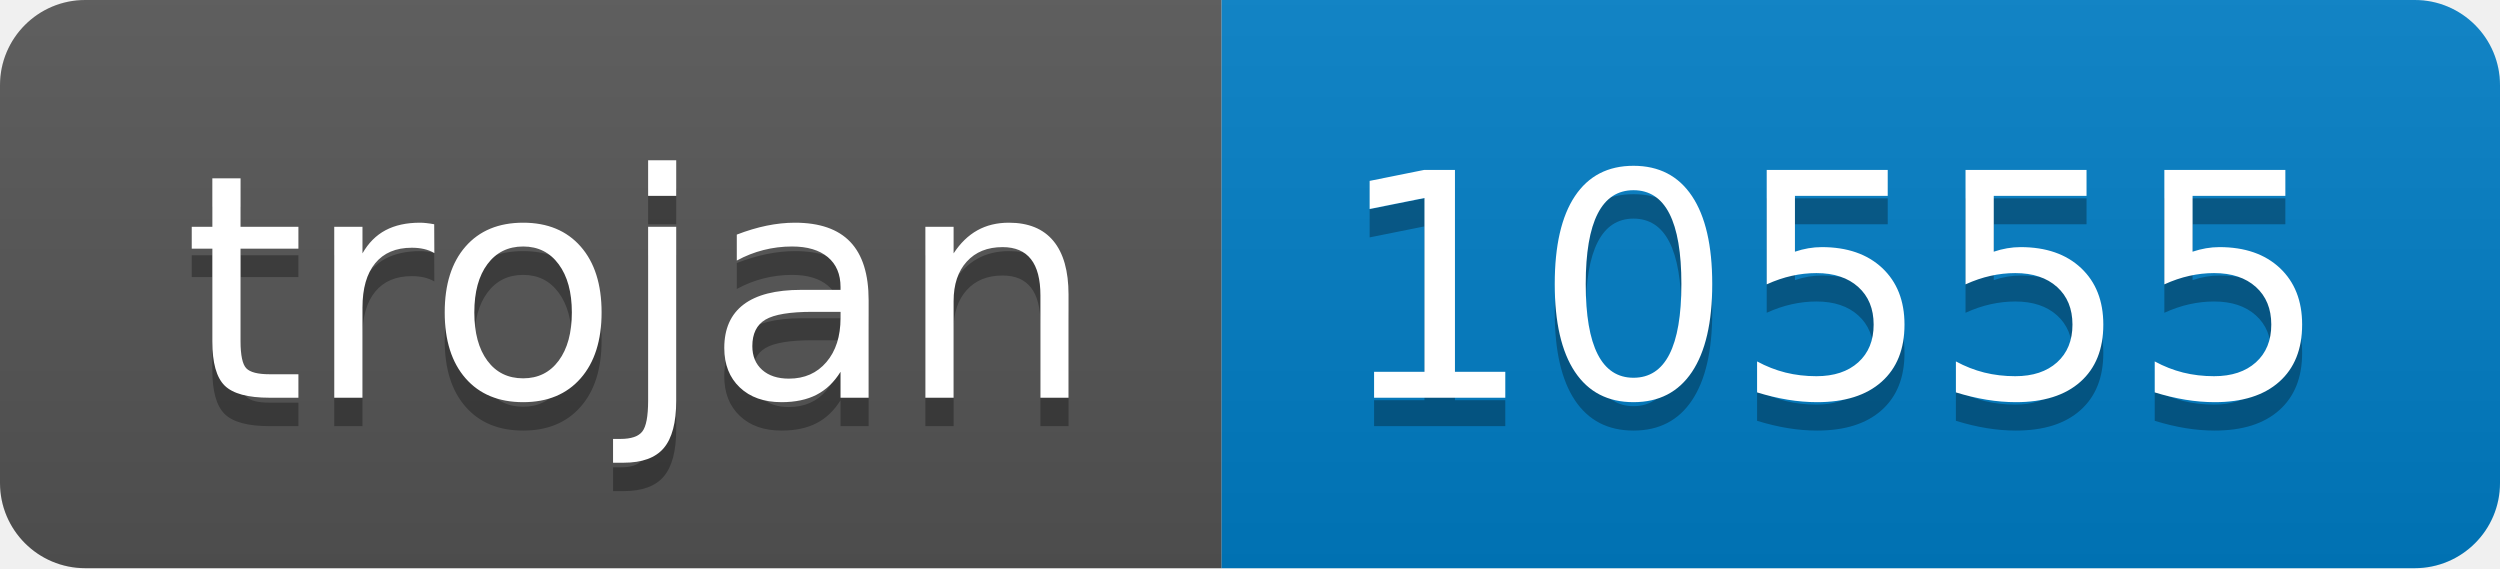
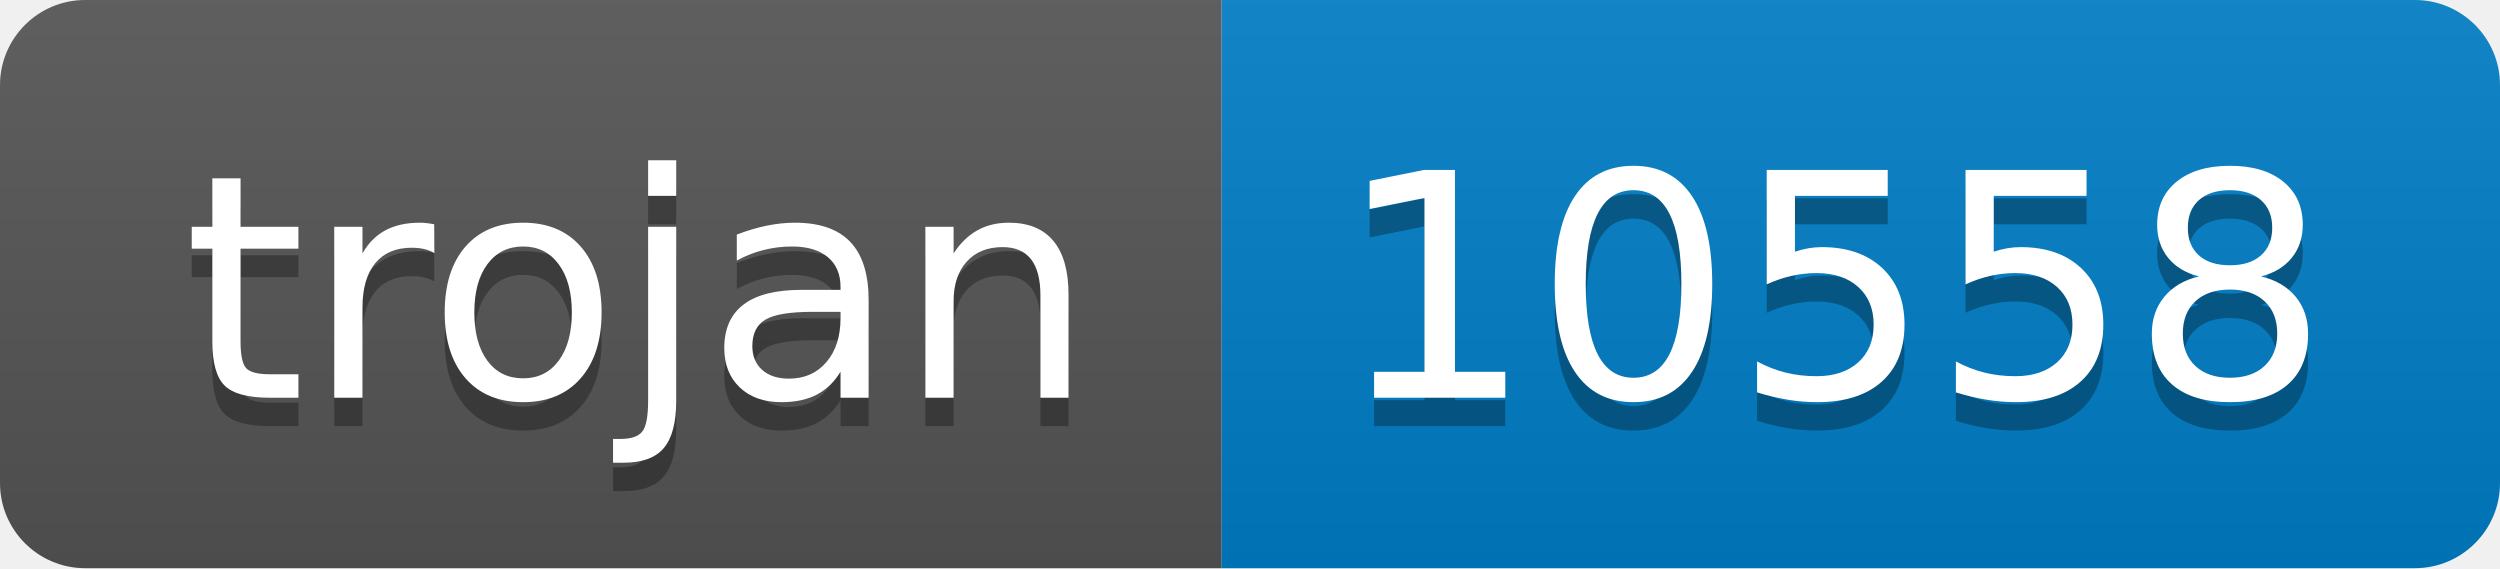
- <svg xmlns="http://www.w3.org/2000/svg" width="88" height="20" role="img" aria-label="trojan: 10555">
+ <svg xmlns="http://www.w3.org/2000/svg" width="88" height="20" role="img" aria-label="trojan: 10558">
  <linearGradient id="s" x2="0" y2="100%">
    <stop offset="0" stop-color="#bbb" stop-opacity=".1" />
    <stop offset="1" stop-opacity=".1" />
  </linearGradient>
  <clipPath id="r">
    <rect width="88" height="20" rx="3" fill="#fff" />
  </clipPath>
  <g clip-path="url(#r)">
    <rect width="43" height="20" fill="#555" />
    <rect x="43" width="45" height="20" fill="#007ec6" />
    <rect width="88" height="20" fill="url(#s)" />
  </g>
  <g fill="#fff" text-anchor="middle" font-family="Verdana,Geneva,DejaVu Sans,sans-serif" text-rendering="geometricPrecision" font-size="110">
    <text aria-hidden="true" x="225" y="150" fill="#010101" fill-opacity=".3" transform="scale(.1)" textLength="330">trojan</text>
    <text x="225" y="140" transform="scale(.1)" fill="#fff" textLength="330">trojan</text>
-     <text aria-hidden="true" x="645" y="150" fill="#010101" fill-opacity=".3" transform="scale(.1)" textLength="350">10555</text>
-     <text x="645" y="140" transform="scale(.1)" fill="#fff" textLength="350">10555</text>
+     <text aria-hidden="true" x="645" y="150" fill="#010101" fill-opacity=".3" transform="scale(.1)" textLength="350">10558</text>
+     <text x="645" y="140" transform="scale(.1)" fill="#fff" textLength="350">10558</text>
  </g>
</svg>
